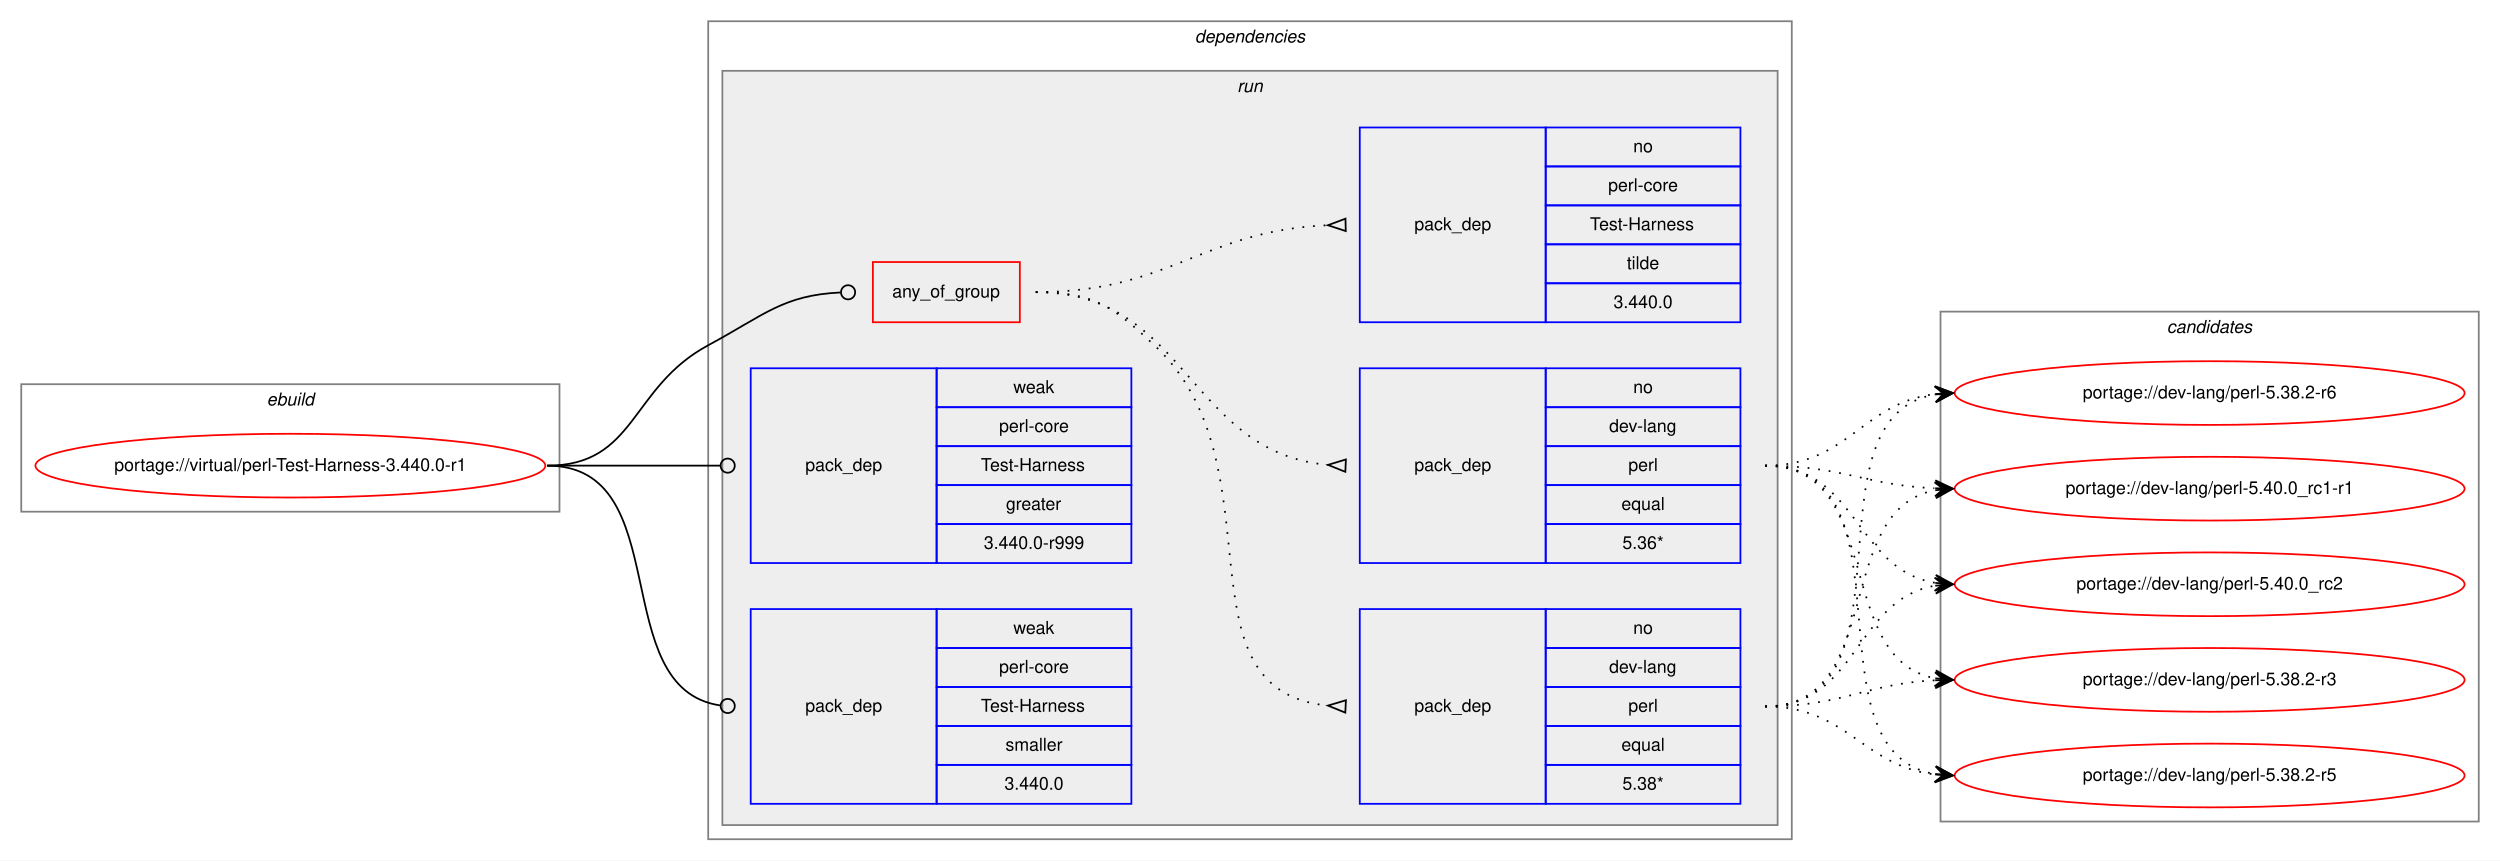
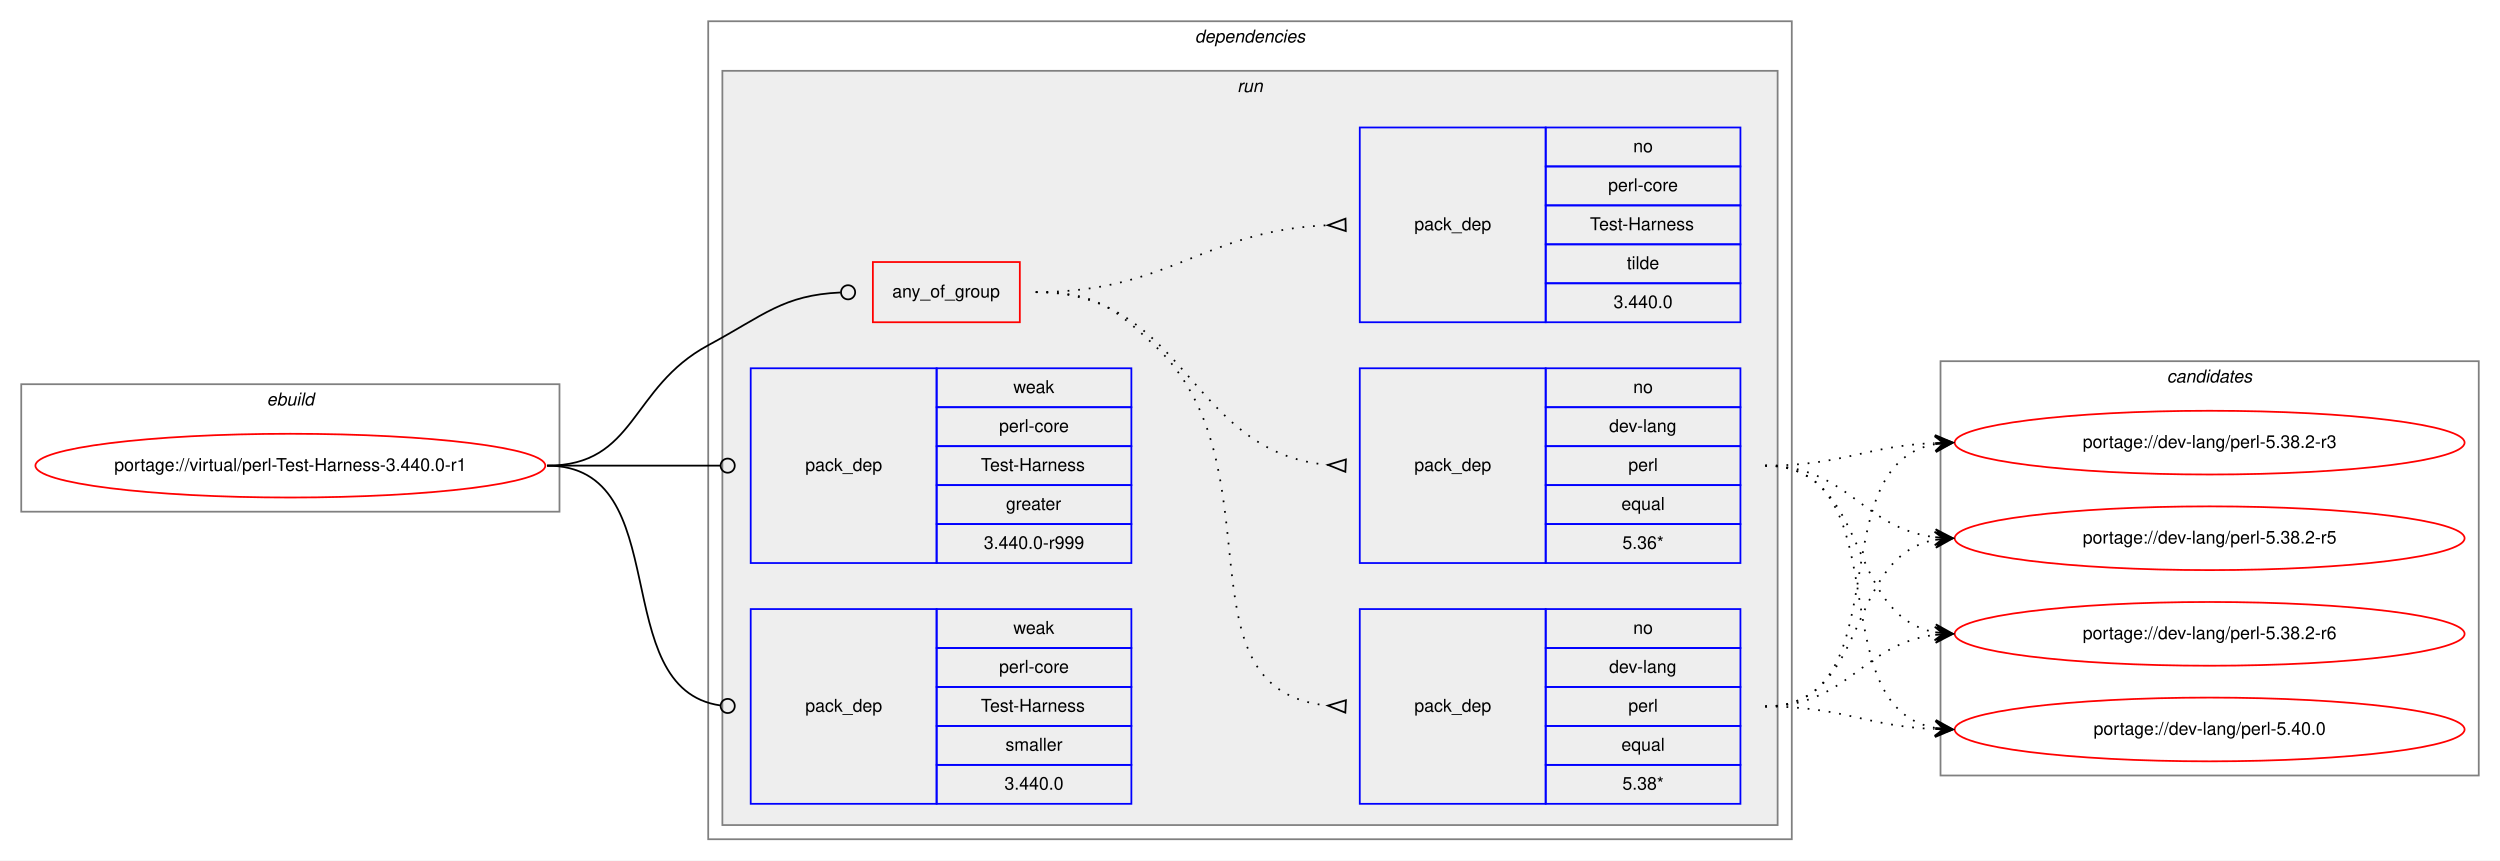
<svg xmlns="http://www.w3.org/2000/svg" xmlns:xlink="http://www.w3.org/1999/xlink" width="1412pt" height="486pt" viewBox="0.00 0.00 1412.00 486.00">
  <g id="graph0" class="graph" transform="scale(1 1) rotate(0) translate(4 482)">
    <polygon fill="white" stroke="transparent" points="-4,4 -4,-482 1408,-482 1408,4 -4,4" />
    <g id="clust1" class="cluster">
      <polygon fill="none" stroke="gray" points="8,-193 8,-265 312,-265 312,-193 8,-193" />
      <text text-anchor="start" x="146.66" y="-253" font-family="Helvetica,sans-Serif" font-style="italic" font-size="10.00">ebuild</text>
    </g>
    <g id="clust2" class="cluster">
      <polygon fill="none" stroke="gray" points="396,-8 396,-470 1008,-470 1008,-8 396,-8" />
      <text text-anchor="start" x="670.88" y="-458" font-family="Helvetica,sans-Serif" font-style="italic" font-size="10.00">dependencies</text>
    </g>
    <g id="clust5" class="cluster">
      <polygon fill="#eeeeee" stroke="gray" points="404,-16 404,-442 1000,-442 1000,-16 404,-16" />
      <text text-anchor="start" x="694.78" y="-430" font-family="Helvetica,sans-Serif" font-style="italic" font-size="10.00">run</text>
    </g>
    <g id="clust12" class="cluster">
-       <polygon fill="none" stroke="gray" points="1092,-18 1092,-306 1396,-306 1396,-18 1092,-18" />
-       <text text-anchor="start" x="1219.82" y="-294" font-family="Helvetica,sans-Serif" font-style="italic" font-size="10.00">candidates</text>
+       <polygon fill="none" stroke="gray" points="1092,-44 1092,-278 1396,-278 1396,-44 1092,-44" />
+       <text text-anchor="start" x="1219.82" y="-266" font-family="Helvetica,sans-Serif" font-style="italic" font-size="10.00">candidates</text>
    </g>
    <g id="node1" class="node">
      <g id="a_node1">
        <a xlink:href="../virtual/perl-Test-Harness-3.440.0-r1.svg" xlink:title="portage://virtual/perl-Test-Harness-3.440.0-r1">
          <ellipse fill="none" stroke="red" cx="160" cy="-219" rx="144" ry="18" />
          <text text-anchor="middle" x="160" y="-216" font-family="Helvetica,sans-Serif" font-size="10.00">portage://virtual/perl-Test-Harness-3.440.0-r1</text>
        </a>
      </g>
    </g>
    <g id="node2" class="node">
      <polygon fill="none" stroke="red" points="489,-300 489,-334 572,-334 572,-300 489,-300" />
      <text text-anchor="start" x="499.93" y="-314" font-family="Helvetica,sans-Serif" font-size="10.00">any_of_group</text>
    </g>
    <g id="edge4" class="edge">
      <path fill="none" stroke="black" d="M305,-219C355.49,-219 351.55,-263.05 396,-287 427.97,-304.23 438.26,-315.27 470.74,-316.81" />
      <ellipse fill="none" stroke="black" cx="475" cy="-316.91" rx="4" ry="4" />
    </g>
    <g id="node6" class="node">
      <polygon fill="none" stroke="blue" points="420,-164 420,-274 525,-274 525,-164 420,-164" />
      <text text-anchor="start" x="450.82" y="-216" font-family="Helvetica,sans-Serif" font-size="10.00">pack_dep</text>
      <polygon fill="none" stroke="blue" points="525,-252 525,-274 635,-274 635,-252 525,-252" />
      <text text-anchor="start" x="568.33" y="-260" font-family="Helvetica,sans-Serif" font-size="10.00">weak</text>
      <polygon fill="none" stroke="blue" points="525,-230 525,-252 635,-252 635,-230 525,-230" />
      <text text-anchor="start" x="560.28" y="-238" font-family="Helvetica,sans-Serif" font-size="10.00">perl-core</text>
      <polygon fill="none" stroke="blue" points="525,-208 525,-230 635,-230 635,-208 525,-208" />
      <text text-anchor="start" x="550" y="-216" font-family="Helvetica,sans-Serif" font-size="10.00">Test-Harness</text>
      <polygon fill="none" stroke="blue" points="525,-186 525,-208 635,-208 635,-186 525,-186" />
      <text text-anchor="start" x="564.16" y="-194" font-family="Helvetica,sans-Serif" font-size="10.00">greater</text>
      <polygon fill="none" stroke="blue" points="525,-164 525,-186 635,-186 635,-164 525,-164" />
      <text text-anchor="start" x="551.66" y="-172" font-family="Helvetica,sans-Serif" font-size="10.00">3.440.0-r999</text>
    </g>
    <g id="edge5" class="edge">
      <path fill="none" stroke="black" d="M305,-219C349.26,-219 362.33,-219 402.82,-219" />
      <ellipse fill="none" stroke="black" cx="407" cy="-219" rx="4" ry="4" />
    </g>
    <g id="node7" class="node">
      <polygon fill="none" stroke="blue" points="420,-28 420,-138 525,-138 525,-28 420,-28" />
      <text text-anchor="start" x="450.82" y="-80" font-family="Helvetica,sans-Serif" font-size="10.00">pack_dep</text>
      <polygon fill="none" stroke="blue" points="525,-116 525,-138 635,-138 635,-116 525,-116" />
      <text text-anchor="start" x="568.33" y="-124" font-family="Helvetica,sans-Serif" font-size="10.00">weak</text>
      <polygon fill="none" stroke="blue" points="525,-94 525,-116 635,-116 635,-94 525,-94" />
      <text text-anchor="start" x="560.28" y="-102" font-family="Helvetica,sans-Serif" font-size="10.00">perl-core</text>
      <polygon fill="none" stroke="blue" points="525,-72 525,-94 635,-94 635,-72 525,-72" />
      <text text-anchor="start" x="550" y="-80" font-family="Helvetica,sans-Serif" font-size="10.00">Test-Harness</text>
      <polygon fill="none" stroke="blue" points="525,-50 525,-72 635,-72 635,-50 525,-50" />
      <text text-anchor="start" x="563.89" y="-58" font-family="Helvetica,sans-Serif" font-size="10.00">smaller</text>
      <polygon fill="none" stroke="blue" points="525,-28 525,-50 635,-50 635,-28 525,-28" />
      <text text-anchor="start" x="563.32" y="-36" font-family="Helvetica,sans-Serif" font-size="10.00">3.440.0</text>
    </g>
    <g id="edge6" class="edge">
      <path fill="none" stroke="black" d="M305,-219C378.79,-219 337.7,-92.91 402.97,-83.55" />
      <ellipse fill="none" stroke="black" cx="407.01" cy="-83.27" rx="4" ry="4" />
    </g>
    <g id="node3" class="node">
      <polygon fill="none" stroke="blue" points="764,-28 764,-138 869,-138 869,-28 764,-28" />
      <text text-anchor="start" x="794.82" y="-80" font-family="Helvetica,sans-Serif" font-size="10.00">pack_dep</text>
      <polygon fill="none" stroke="blue" points="869,-116 869,-138 979,-138 979,-116 869,-116" />
      <text text-anchor="start" x="918.44" y="-124" font-family="Helvetica,sans-Serif" font-size="10.00">no</text>
      <polygon fill="none" stroke="blue" points="869,-94 869,-116 979,-116 979,-94 869,-94" />
      <text text-anchor="start" x="904.83" y="-102" font-family="Helvetica,sans-Serif" font-size="10.00">dev-lang</text>
      <polygon fill="none" stroke="blue" points="869,-72 869,-94 979,-94 979,-72 869,-72" />
      <text text-anchor="start" x="915.67" y="-80" font-family="Helvetica,sans-Serif" font-size="10.00">perl</text>
      <polygon fill="none" stroke="blue" points="869,-50 869,-72 979,-72 979,-50 869,-50" />
      <text text-anchor="start" x="911.77" y="-58" font-family="Helvetica,sans-Serif" font-size="10.00">equal</text>
      <polygon fill="none" stroke="blue" points="869,-28 869,-50 979,-50 979,-28 869,-28" />
      <text text-anchor="start" x="912.33" y="-36" font-family="Helvetica,sans-Serif" font-size="10.00">5.38*</text>
    </g>
    <g id="edge1" class="edge">
      <path fill="none" stroke="black" stroke-dasharray="1,5" d="M581,-317C613.63,-317 624.18,-309.3 648,-287 720.26,-219.35 658.12,-92.34 745.8,-83.49" />
      <polygon fill="none" stroke="black" points="756.17,-86.5 746.01,-83.48 755.83,-79.5 756.17,-86.5" />
    </g>
    <g id="node4" class="node">
      <polygon fill="none" stroke="blue" points="764,-164 764,-274 869,-274 869,-164 764,-164" />
      <text text-anchor="start" x="794.82" y="-216" font-family="Helvetica,sans-Serif" font-size="10.00">pack_dep</text>
      <polygon fill="none" stroke="blue" points="869,-252 869,-274 979,-274 979,-252 869,-252" />
      <text text-anchor="start" x="918.44" y="-260" font-family="Helvetica,sans-Serif" font-size="10.00">no</text>
      <polygon fill="none" stroke="blue" points="869,-230 869,-252 979,-252 979,-230 869,-230" />
      <text text-anchor="start" x="904.83" y="-238" font-family="Helvetica,sans-Serif" font-size="10.00">dev-lang</text>
      <polygon fill="none" stroke="blue" points="869,-208 869,-230 979,-230 979,-208 869,-208" />
      <text text-anchor="start" x="915.67" y="-216" font-family="Helvetica,sans-Serif" font-size="10.00">perl</text>
      <polygon fill="none" stroke="blue" points="869,-186 869,-208 979,-208 979,-186 869,-186" />
      <text text-anchor="start" x="911.77" y="-194" font-family="Helvetica,sans-Serif" font-size="10.00">equal</text>
      <polygon fill="none" stroke="blue" points="869,-164 869,-186 979,-186 979,-164 869,-164" />
      <text text-anchor="start" x="912.33" y="-172" font-family="Helvetica,sans-Serif" font-size="10.00">5.36*</text>
    </g>
    <g id="edge2" class="edge">
      <path fill="none" stroke="black" stroke-dasharray="1,5" d="M581,-317C666.66,-317 666.97,-226.51 745.97,-219.44" />
      <polygon fill="none" stroke="black" points="756.15,-222.5 746.01,-219.44 755.85,-215.5 756.15,-222.5" />
    </g>
    <g id="node5" class="node">
      <polygon fill="none" stroke="blue" points="764,-300 764,-410 869,-410 869,-300 764,-300" />
      <text text-anchor="start" x="794.82" y="-352" font-family="Helvetica,sans-Serif" font-size="10.00">pack_dep</text>
      <polygon fill="none" stroke="blue" points="869,-388 869,-410 979,-410 979,-388 869,-388" />
      <text text-anchor="start" x="918.44" y="-396" font-family="Helvetica,sans-Serif" font-size="10.00">no</text>
      <polygon fill="none" stroke="blue" points="869,-366 869,-388 979,-388 979,-366 869,-366" />
      <text text-anchor="start" x="904.28" y="-374" font-family="Helvetica,sans-Serif" font-size="10.00">perl-core</text>
      <polygon fill="none" stroke="blue" points="869,-344 869,-366 979,-366 979,-344 869,-344" />
      <text text-anchor="start" x="894" y="-352" font-family="Helvetica,sans-Serif" font-size="10.00">Test-Harness</text>
      <polygon fill="none" stroke="blue" points="869,-322 869,-344 979,-344 979,-322 869,-322" />
      <text text-anchor="start" x="914.83" y="-330" font-family="Helvetica,sans-Serif" font-size="10.00">tilde</text>
      <polygon fill="none" stroke="blue" points="869,-300 869,-322 979,-322 979,-300 869,-300" />
      <text text-anchor="start" x="907.32" y="-308" font-family="Helvetica,sans-Serif" font-size="10.00">3.440.0</text>
    </g>
    <g id="edge3" class="edge">
      <path fill="none" stroke="black" stroke-dasharray="1,5" d="M581,-317C657.01,-317 674.86,-351.66 745.65,-354.78" />
      <polygon fill="none" stroke="black" points="755.92,-358.5 746,-354.78 756.08,-351.5 755.92,-358.5" />
    </g>
    <g id="node8" class="node">
      <g id="a_node8">
        <a xlink:href="../dev-lang/perl-5.38.2-r3.svg" xlink:title="portage://dev-lang/perl-5.38.2-r3">
-           <ellipse fill="none" stroke="red" cx="1244" cy="-98" rx="144" ry="18" />
-           <text text-anchor="middle" x="1244" y="-95" font-family="Helvetica,sans-Serif" font-size="10.00">portage://dev-lang/perl-5.38.2-r3</text>
+           <ellipse fill="none" stroke="red" cx="1244" cy="-232" rx="144" ry="18" />
+           <text text-anchor="middle" x="1244" y="-229" font-family="Helvetica,sans-Serif" font-size="10.00">portage://dev-lang/perl-5.38.2-r3</text>
        </a>
      </g>
    </g>
    <g id="edge7" class="edge">
-       <path fill="none" stroke="black" stroke-dasharray="1,5" d="M993,-83C1037.05,-83 1049.61,-95.86 1088.98,-97.76" />
-       <polygon fill="black" stroke="black" points="1099,-98 1088.9,-102.26 1094,-97.88 1089,-97.76 1089,-97.76 1089,-97.76 1094,-97.88 1089.11,-93.27 1099,-98 1099,-98" />
+       <path fill="none" stroke="black" stroke-dasharray="1,5" d="M993,-83C1070.62,-83 1022.53,-218.91 1088.86,-231.12" />
+       <polygon fill="black" stroke="black" points="1099,-232 1088.65,-235.62 1094.02,-231.57 1089.04,-231.14 1089.04,-231.14 1089.04,-231.14 1094.02,-231.57 1089.42,-226.66 1099,-232 1099,-232" />
    </g>
    <g id="node9" class="node">
      <g id="a_node9">
        <a xlink:href="../dev-lang/perl-5.38.2-r5.svg" xlink:title="portage://dev-lang/perl-5.38.2-r5">
-           <ellipse fill="none" stroke="red" cx="1244" cy="-44" rx="144" ry="18" />
-           <text text-anchor="middle" x="1244" y="-41" font-family="Helvetica,sans-Serif" font-size="10.00">portage://dev-lang/perl-5.38.2-r5</text>
+           <ellipse fill="none" stroke="red" cx="1244" cy="-178" rx="144" ry="18" />
+           <text text-anchor="middle" x="1244" y="-175" font-family="Helvetica,sans-Serif" font-size="10.00">portage://dev-lang/perl-5.38.2-r5</text>
        </a>
      </g>
    </g>
    <g id="edge8" class="edge">
-       <path fill="none" stroke="black" stroke-dasharray="1,5" d="M993,-83C1039.57,-83 1047.76,-49.43 1088.78,-44.58" />
-       <polygon fill="black" stroke="black" points="1099,-44 1089.27,-49.06 1094.01,-44.28 1089.02,-44.57 1089.02,-44.57 1089.02,-44.57 1094.01,-44.28 1088.76,-40.08 1099,-44 1099,-44" />
+       <path fill="none" stroke="black" stroke-dasharray="1,5" d="M993,-83C1052.68,-83 1037.79,-167.54 1089.03,-177.12" />
+       <polygon fill="black" stroke="black" points="1099,-178 1088.64,-181.6 1094.02,-177.56 1089.04,-177.12 1089.04,-177.12 1089.04,-177.12 1094.02,-177.56 1089.43,-172.64 1099,-178 1099,-178" />
    </g>
    <g id="node10" class="node">
      <g id="a_node10">
        <a xlink:href="../dev-lang/perl-5.38.2-r6.svg" xlink:title="portage://dev-lang/perl-5.38.2-r6">
-           <ellipse fill="none" stroke="red" cx="1244" cy="-260" rx="144" ry="18" />
-           <text text-anchor="middle" x="1244" y="-257" font-family="Helvetica,sans-Serif" font-size="10.00">portage://dev-lang/perl-5.38.2-r6</text>
+           <ellipse fill="none" stroke="red" cx="1244" cy="-124" rx="144" ry="18" />
+           <text text-anchor="middle" x="1244" y="-121" font-family="Helvetica,sans-Serif" font-size="10.00">portage://dev-lang/perl-5.38.2-r6</text>
        </a>
      </g>
    </g>
    <g id="edge9" class="edge">
-       <path fill="none" stroke="black" stroke-dasharray="1,5" d="M993,-83C1081.11,-83 1013.09,-246.44 1089.01,-259.21" />
-       <polygon fill="black" stroke="black" points="1099,-260 1088.68,-263.7 1094.02,-259.61 1089.03,-259.21 1089.03,-259.21 1089.03,-259.21 1094.02,-259.61 1089.39,-254.73 1099,-260 1099,-260" />
+       <path fill="none" stroke="black" stroke-dasharray="1,5" d="M993,-83C1039.96,-83 1047.56,-118.44 1088.99,-123.42" />
+       <polygon fill="black" stroke="black" points="1099,-124 1088.76,-127.91 1094.01,-123.71 1089.02,-123.42 1089.02,-123.42 1089.02,-123.42 1094.01,-123.71 1089.28,-118.93 1099,-124 1099,-124" />
    </g>
    <g id="node11" class="node">
      <g id="a_node11">
-         <a xlink:href="../dev-lang/perl-5.40.0_rc1-r1.svg" xlink:title="portage://dev-lang/perl-5.40.0_rc1-r1">
-           <ellipse fill="none" stroke="red" cx="1244" cy="-206" rx="144" ry="18" />
-           <text text-anchor="middle" x="1244" y="-203" font-family="Helvetica,sans-Serif" font-size="10.00">portage://dev-lang/perl-5.40.0_rc1-r1</text>
+         <a xlink:href="../dev-lang/perl-5.40.0.svg" xlink:title="portage://dev-lang/perl-5.40.0">
+           <ellipse fill="none" stroke="red" cx="1244" cy="-70" rx="144" ry="18" />
+           <text text-anchor="middle" x="1244" y="-67" font-family="Helvetica,sans-Serif" font-size="10.00">portage://dev-lang/perl-5.40.0</text>
        </a>
      </g>
    </g>
    <g id="edge10" class="edge">
-       <path fill="none" stroke="black" stroke-dasharray="1,5" d="M993,-83C1061.5,-83 1030.44,-193.82 1088.83,-205.08" />
-       <polygon fill="black" stroke="black" points="1099,-206 1088.64,-209.58 1094.02,-205.55 1089.04,-205.1 1089.04,-205.1 1089.04,-205.1 1094.02,-205.55 1089.45,-200.62 1099,-206 1099,-206" />
-     </g>
-     <g id="node12" class="node">
-       <g id="a_node12">
-         <a xlink:href="../dev-lang/perl-5.40.0_rc2.svg" xlink:title="portage://dev-lang/perl-5.40.0_rc2">
-           <ellipse fill="none" stroke="red" cx="1244" cy="-152" rx="144" ry="18" />
-           <text text-anchor="middle" x="1244" y="-149" font-family="Helvetica,sans-Serif" font-size="10.00">portage://dev-lang/perl-5.40.0_rc2</text>
-         </a>
-       </g>
+       <path fill="none" stroke="black" stroke-dasharray="1,5" d="M993,-83C1036.76,-83 1049.58,-71.95 1088.51,-70.23" />
+       <polygon fill="black" stroke="black" points="1099,-70 1089.1,-74.71 1094,-70.11 1089,-70.22 1089,-70.22 1089,-70.22 1094,-70.11 1088.91,-65.72 1099,-70 1099,-70" />
    </g>
    <g id="edge11" class="edge">
-       <path fill="none" stroke="black" stroke-dasharray="1,5" d="M993,-83C1045.59,-83 1043.36,-143.39 1088.88,-151.18" />
-       <polygon fill="black" stroke="black" points="1099,-152 1088.67,-155.67 1094.02,-151.59 1089.03,-151.19 1089.03,-151.19 1089.03,-151.19 1094.02,-151.59 1089.4,-146.7 1099,-152 1099,-152" />
+       <path fill="none" stroke="black" stroke-dasharray="1,5" d="M993,-219C1036.76,-219 1049.58,-230.05 1088.51,-231.77" />
+       <polygon fill="black" stroke="black" points="1099,-232 1088.91,-236.28 1094,-231.89 1089,-231.78 1089,-231.78 1089,-231.78 1094,-231.89 1089.1,-227.29 1099,-232 1099,-232" />
    </g>
    <g id="edge12" class="edge">
-       <path fill="none" stroke="black" stroke-dasharray="1,5" d="M993,-219C1060.86,-219 1030.98,-109.98 1088.92,-98.9" />
-       <polygon fill="black" stroke="black" points="1099,-98 1089.44,-103.38 1094.02,-98.45 1089.04,-98.89 1089.04,-98.89 1089.04,-98.89 1094.02,-98.45 1088.64,-94.41 1099,-98 1099,-98" />
+       <path fill="none" stroke="black" stroke-dasharray="1,5" d="M993,-219C1039.96,-219 1047.56,-183.56 1088.99,-178.58" />
+       <polygon fill="black" stroke="black" points="1099,-178 1089.28,-183.07 1094.01,-178.29 1089.02,-178.58 1089.02,-178.58 1089.02,-178.58 1094.01,-178.29 1088.76,-174.09 1099,-178 1099,-178" />
    </g>
    <g id="edge13" class="edge">
-       <path fill="none" stroke="black" stroke-dasharray="1,5" d="M993,-219C1080.2,-219 1014.01,-58.06 1088.63,-44.86" />
-       <polygon fill="black" stroke="black" points="1099,-44 1089.41,-49.31 1094.02,-44.41 1089.03,-44.83 1089.03,-44.83 1089.03,-44.83 1094.02,-44.41 1088.66,-40.34 1099,-44 1099,-44" />
+       <path fill="none" stroke="black" stroke-dasharray="1,5" d="M993,-219C1052.68,-219 1037.79,-134.46 1089.03,-124.88" />
+       <polygon fill="black" stroke="black" points="1099,-124 1089.43,-129.36 1094.02,-124.44 1089.04,-124.88 1089.04,-124.88 1089.04,-124.88 1094.02,-124.44 1088.64,-120.4 1099,-124 1099,-124" />
    </g>
    <g id="edge14" class="edge">
-       <path fill="none" stroke="black" stroke-dasharray="1,5" d="M993,-219C1039.96,-219 1047.56,-254.44 1088.99,-259.42" />
-       <polygon fill="black" stroke="black" points="1099,-260 1088.76,-263.91 1094.01,-259.71 1089.02,-259.42 1089.02,-259.42 1089.02,-259.42 1094.01,-259.71 1089.28,-254.93 1099,-260 1099,-260" />
-     </g>
-     <g id="edge15" class="edge">
-       <path fill="none" stroke="black" stroke-dasharray="1,5" d="M993,-219C1036.76,-219 1049.58,-207.95 1088.51,-206.23" />
-       <polygon fill="black" stroke="black" points="1099,-206 1089.1,-210.71 1094,-206.11 1089,-206.22 1089,-206.22 1089,-206.22 1094,-206.11 1088.91,-201.72 1099,-206 1099,-206" />
-     </g>
-     <g id="edge16" class="edge">
-       <path fill="none" stroke="black" stroke-dasharray="1,5" d="M993,-219C1045.14,-219 1043.72,-160.36 1088.95,-152.8" />
-       <polygon fill="black" stroke="black" points="1099,-152 1089.39,-157.28 1094.02,-152.4 1089.03,-152.79 1089.03,-152.79 1089.03,-152.79 1094.02,-152.4 1088.67,-148.31 1099,-152 1099,-152" />
+       <path fill="none" stroke="black" stroke-dasharray="1,5" d="M993,-219C1070.62,-219 1022.53,-83.09 1088.86,-70.88" />
+       <polygon fill="black" stroke="black" points="1099,-70 1089.42,-75.34 1094.02,-70.43 1089.04,-70.86 1089.04,-70.86 1089.04,-70.86 1094.02,-70.43 1088.65,-66.38 1099,-70 1099,-70" />
    </g>
  </g>
</svg>
